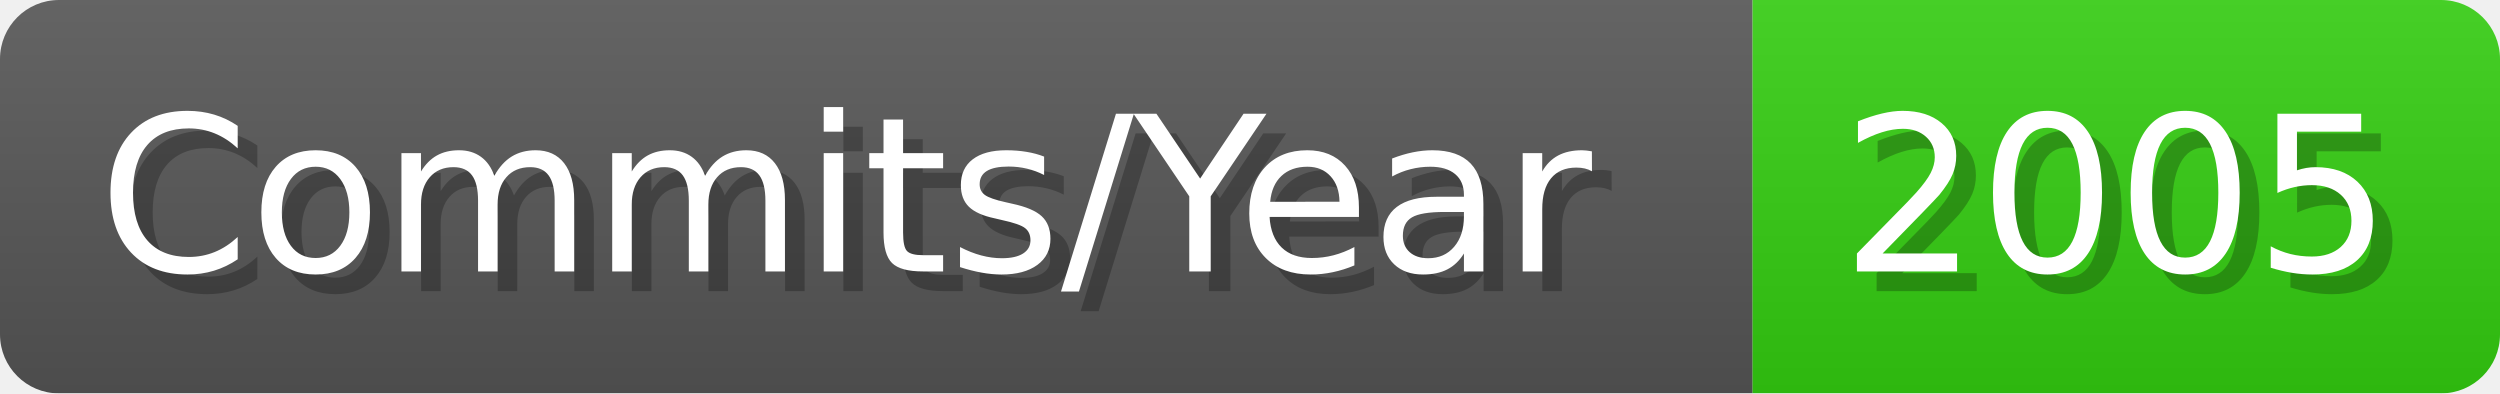
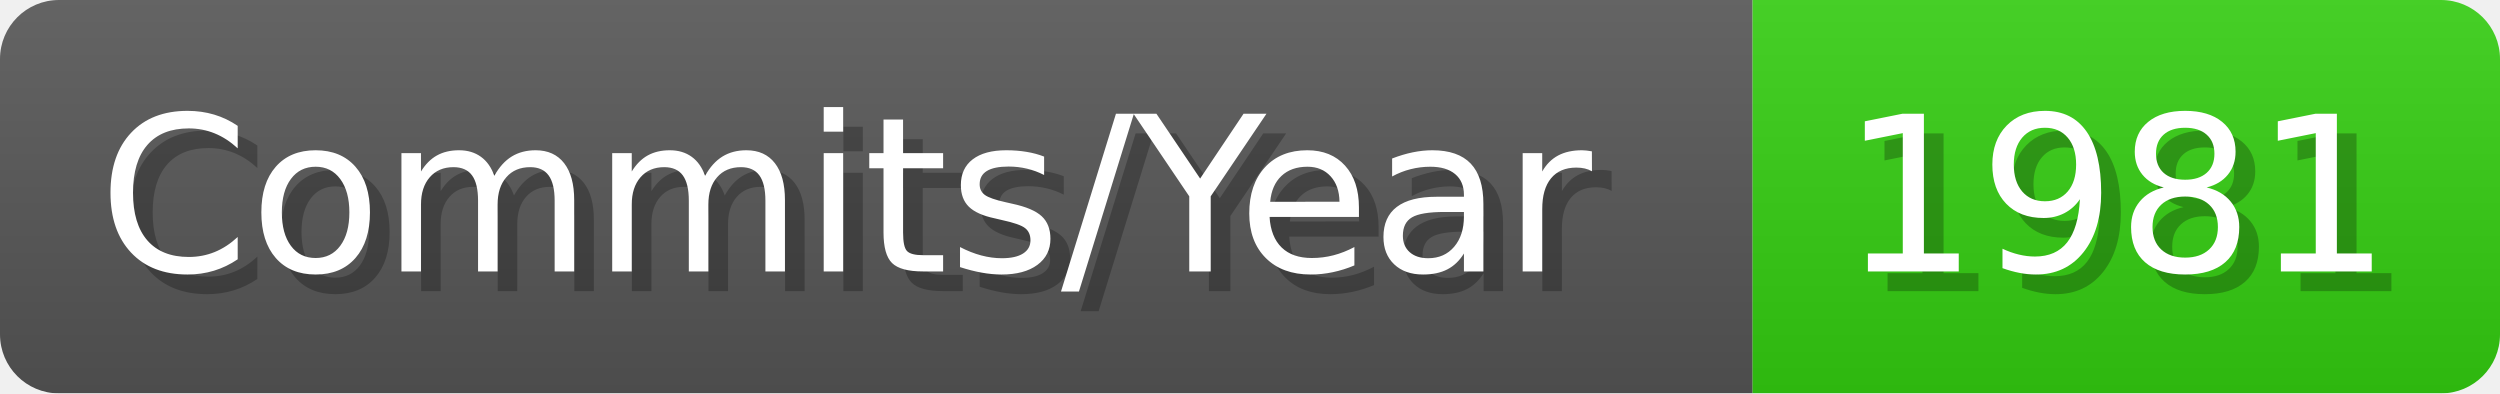
- <svg xmlns="http://www.w3.org/2000/svg" width="127.1" height="20" viewBox="0 0 1271 200" role="img" aria-label="Commits/Year: 2005">
+ <svg xmlns="http://www.w3.org/2000/svg" width="127.1" height="20" viewBox="0 0 1271 200" role="img" aria-label="Commits/Year: 1981">
  <linearGradient id="aUPdi" x2="0" y2="100%">
    <stop offset="0" stop-opacity=".1" stop-color="#EEE" />
    <stop offset="1" stop-opacity=".1" />
  </linearGradient>
  <mask id="WfAiQ">
    <rect width="1271" height="200" rx="30" fill="#FFF" />
  </mask>
  <g mask="url(#WfAiQ)">
    <rect width="891" height="200" fill="#555" />
    <rect width="380" height="200" fill="#3C1" x="891" />
    <rect width="1271" height="200" fill="url(#aUPdi)" />
  </g>
  <g aria-hidden="true" fill="#fff" text-anchor="start" font-family="Verdana,DejaVu Sans,sans-serif" font-size="110">
    <text x="60" y="148" textLength="791" fill="#000" opacity="0.25">Commits/Year</text>
    <text x="50" y="138" textLength="791">Commits/Year</text>
-     <text x="946" y="148" textLength="280" fill="#000" opacity="0.25">2005</text>
-     <text x="936" y="138" textLength="280">2005</text>
+     <text x="946" y="148" textLength="280" fill="#000" opacity="0.25">1981</text>
+     <text x="936" y="138" textLength="280">1981</text>
  </g>
</svg>
